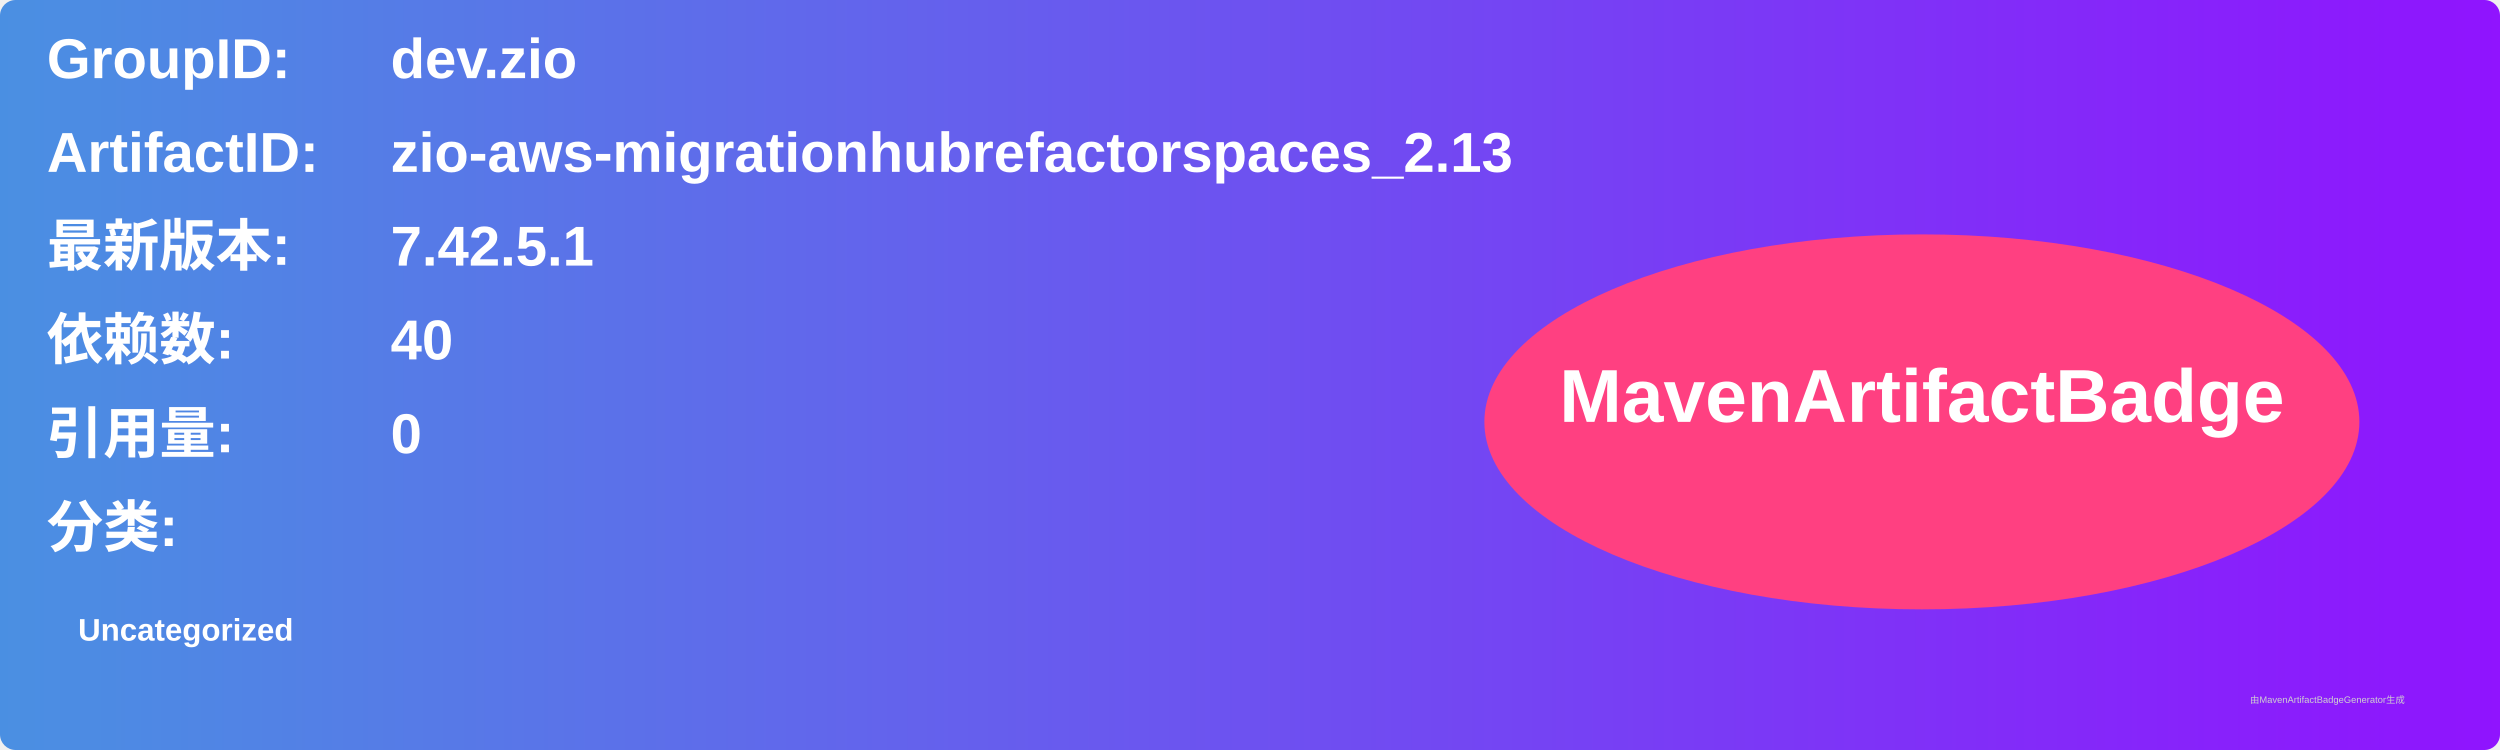
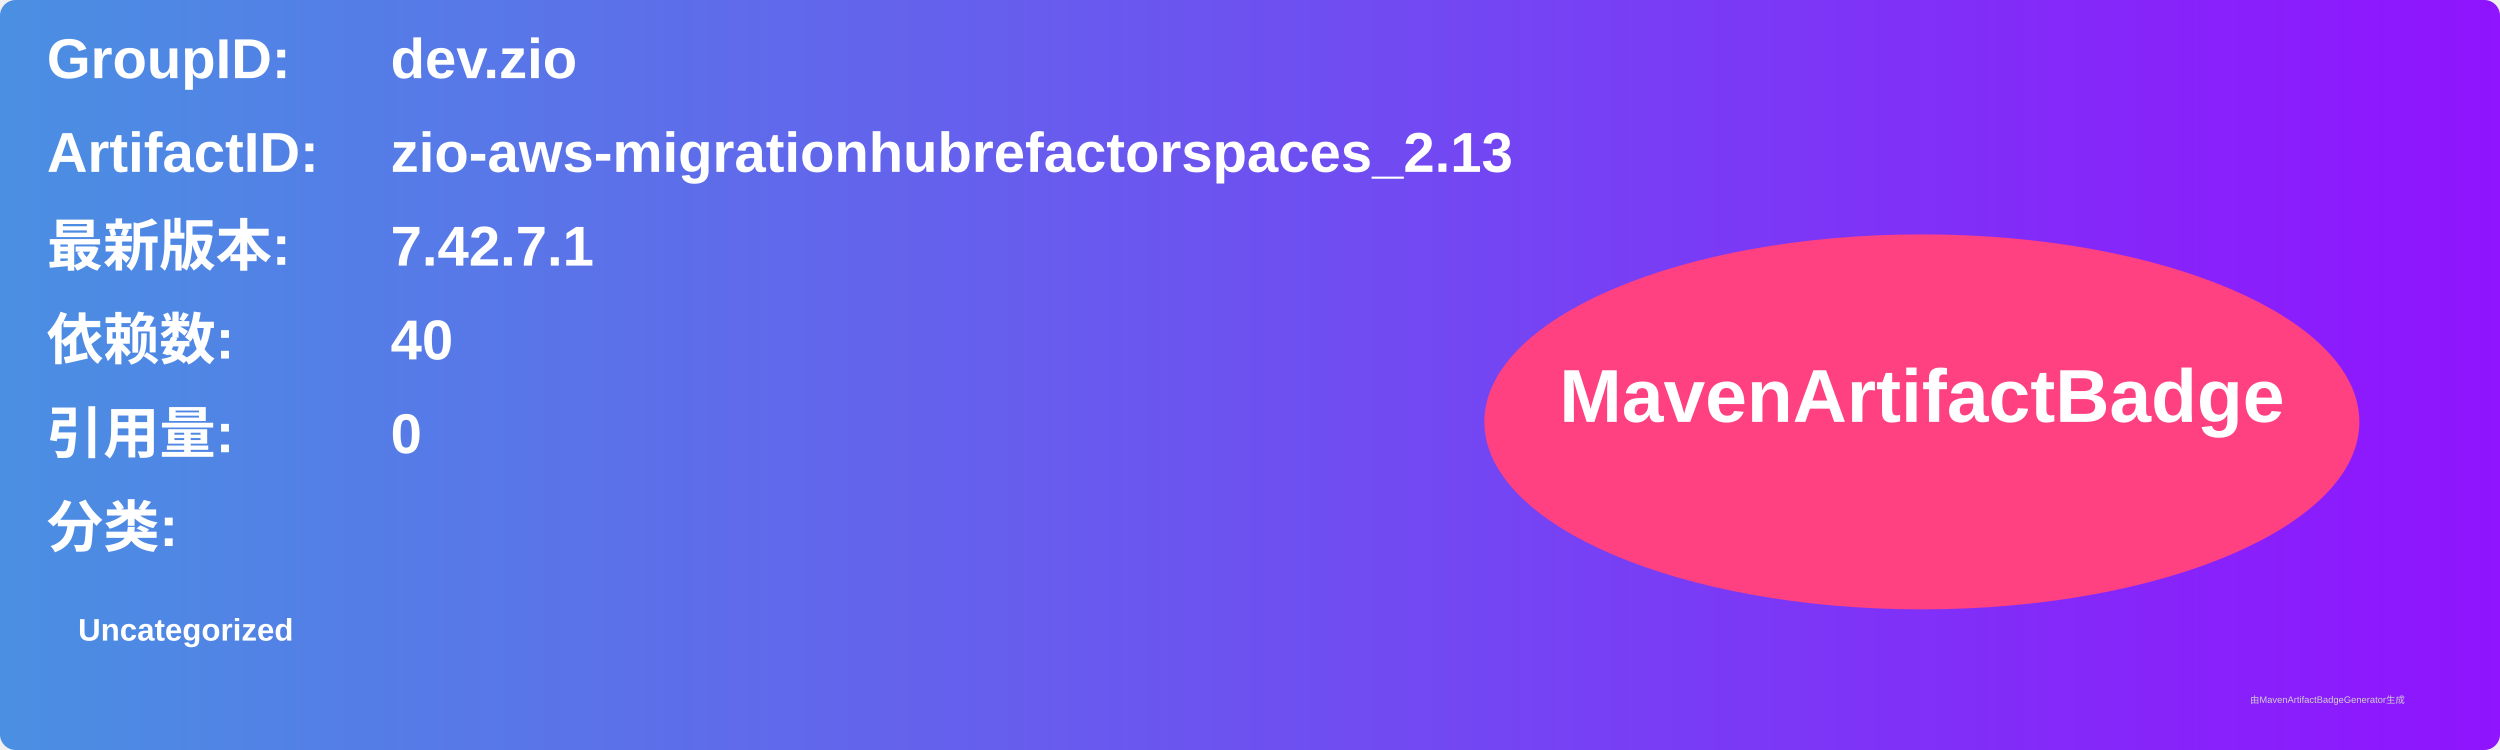
<svg xmlns="http://www.w3.org/2000/svg" width="800" height="240" viewBox="0 0 800 240">
  <linearGradient id="grad" x1="0%" y1="0%" x2="100%" y2="0%">
    <stop offset="0%" stop-color="#4a90e2" />
    <stop offset="100%" stop-color="#9013fe" />
  </linearGradient>
  <rect width="100%" height="100%" rx="5" ry="5" fill="url(#grad)" />
  <g transform="translate(15, 15)">
    <text x="0" y="10" font-family="Arial" font-size="18" fill="white" font-weight="bold" width="260">GroupID:</text>
    <text x="110" y="10" font-family="Arial" font-size="18" fill="white" font-weight="bold" width="460">dev.zio</text>
    <text x="0" y="40" font-family="Arial" font-size="18" fill="white" font-weight="bold" width="260">ArtifactID:</text>
    <text x="110" y="40" font-family="Arial" font-size="18" fill="white" font-weight="bold" width="460">zio-aws-migrationhubrefactorspaces_2.13</text>
    <text x="0" y="70" font-family="Arial" font-size="18" fill="white" font-weight="bold">最新版本:</text>
    <text x="110" y="70" font-family="Arial" font-size="18" fill="white" font-weight="bold">
-       <tspan font-weight="bold">7.42.5.1</tspan>
+       <tspan font-weight="bold">7.42.7.1</tspan>
    </text>
    <text x="0" y="100" font-family="Arial" font-size="18" fill="white" font-weight="bold">依赖数: </text>
    <text x="110" y="100" font-family="Arial" font-size="18" fill="white">
      <tspan font-weight="bold">40</tspan>
    </text>
    <text x="0" y="130" font-family="Arial" font-size="18" fill="white" font-weight="bold">引用量: </text>
    <text x="110" y="130" font-family="Arial" font-size="18" fill="white">
      <tspan font-weight="bold">0</tspan>
    </text>
    <text x="0" y="160" font-family="Arial" font-size="18" fill="white" font-weight="bold">分类:</text>
    <text x="10" y="190" font-family="Arial" font-size="10" fill="white">
      <tspan font-weight="bold">Uncategorized</tspan>
    </text>
    <ellipse cx="600" cy="120" rx="140" ry="60" fill="#ff4081" />
    <text x="600" y="120" text-anchor="middle" font-family="Arial" font-size="24" fill="white" font-weight="bold">MavenArtifactBadge</text>
  </g>
  <text x="720" y="225" font-family="Arial" font-size="3" fill="#d0d0d0">由MavenArtifactBadgeGenerator生成</text>
</svg>
